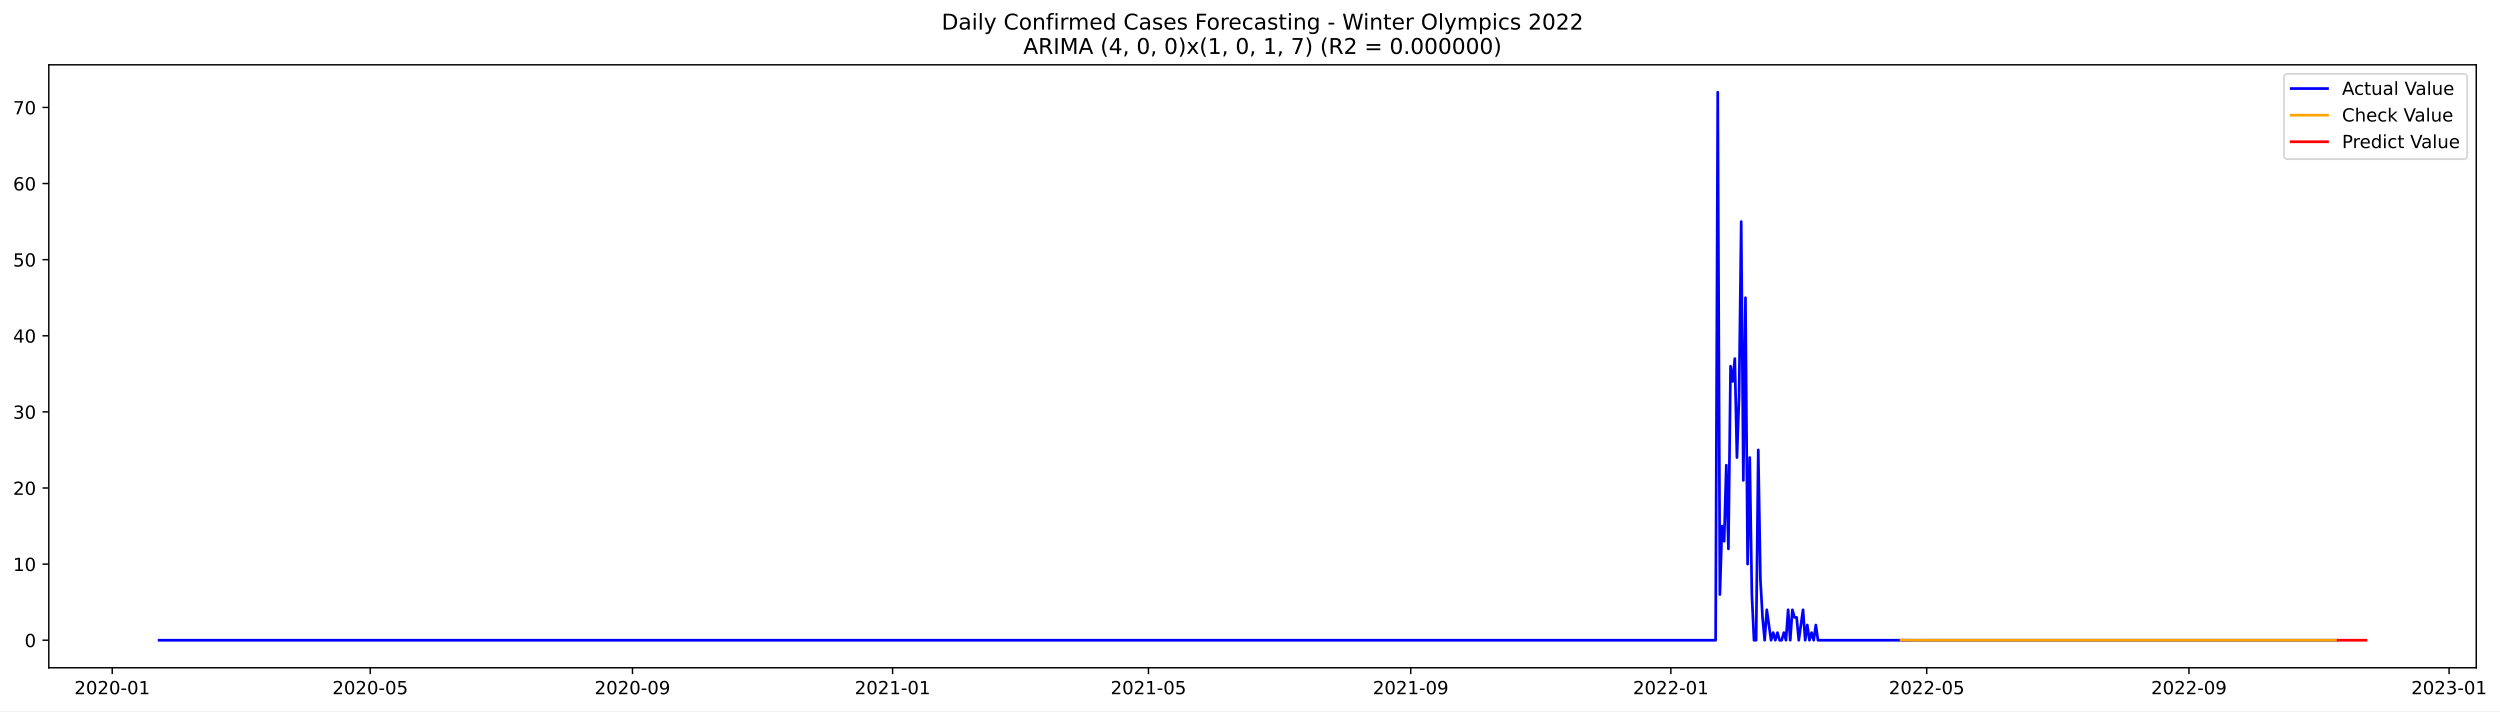
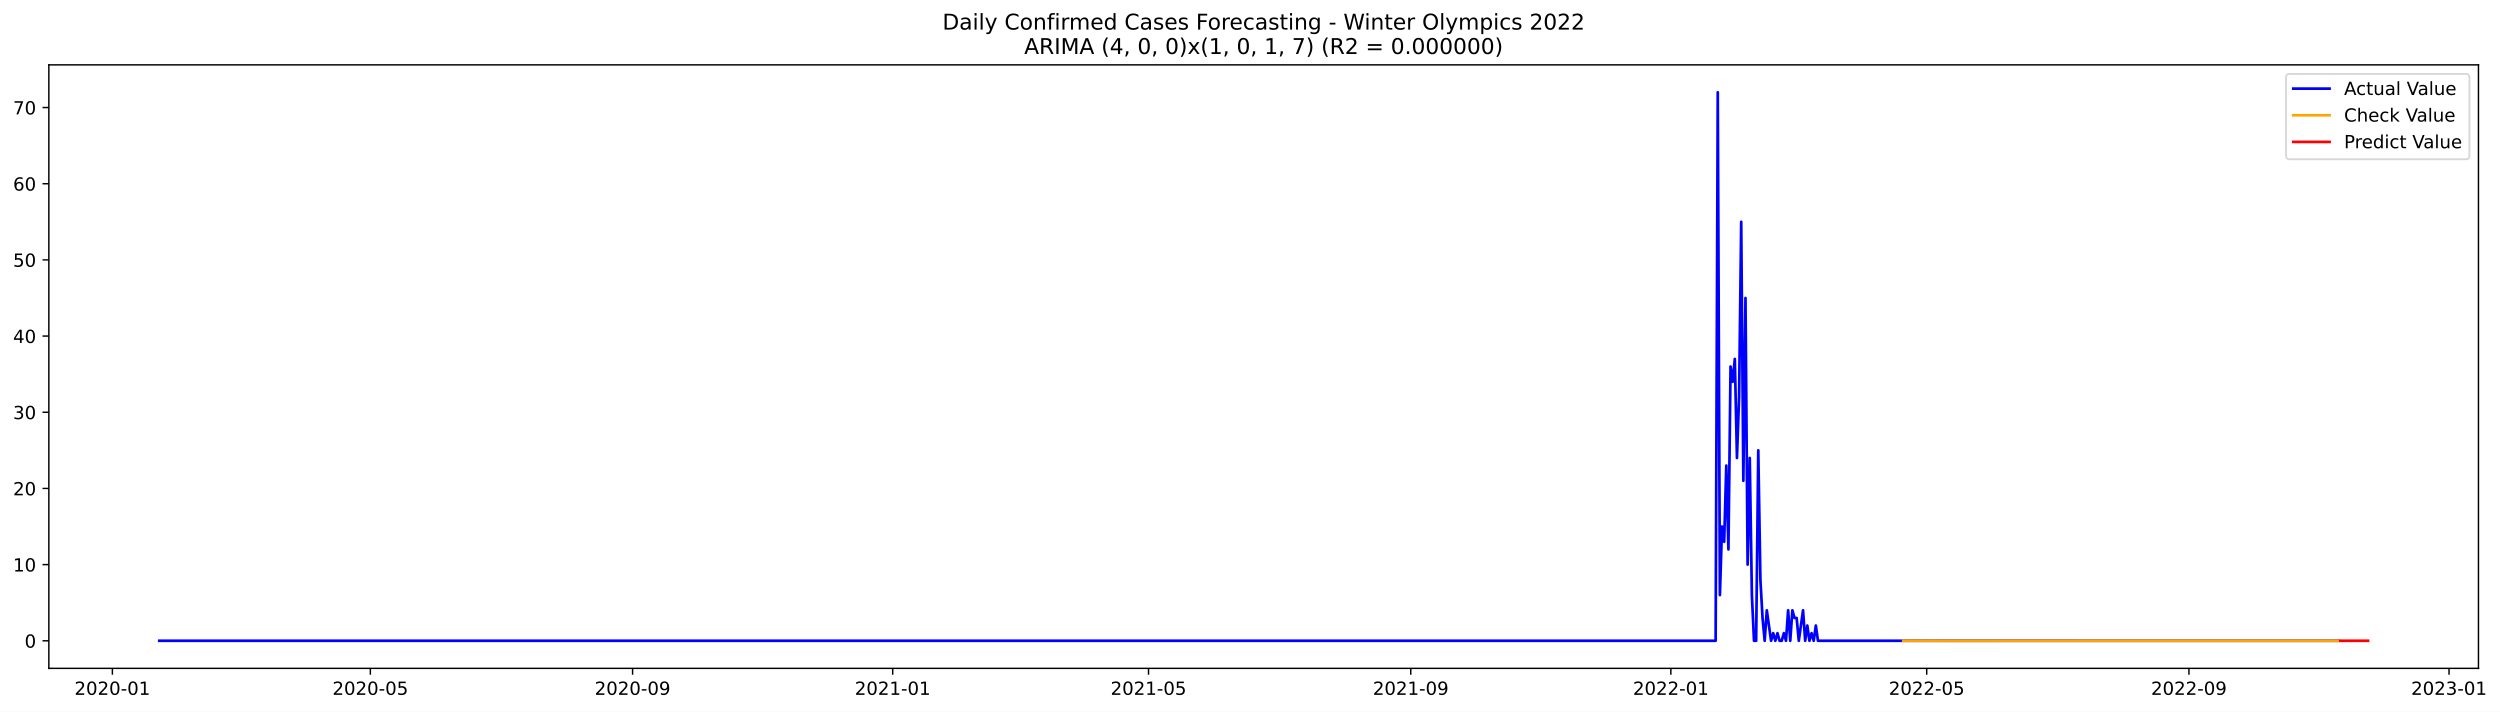
- <svg xmlns="http://www.w3.org/2000/svg" xmlns:xlink="http://www.w3.org/1999/xlink" width="1379.219pt" height="392.274pt" viewBox="0 0 1379.219 392.274" version="1.1">
+ <svg xmlns="http://www.w3.org/2000/svg" xmlns:xlink="http://www.w3.org/1999/xlink" width="1377.999pt" height="392.274pt" viewBox="0 0 1377.999 392.274" version="1.1">
  <defs>
    <style type="text/css">*{stroke-linejoin: round; stroke-linecap: butt}</style>
  </defs>
  <g id="figure_1">
    <g id="patch_1">
-       <path d="M 0 392.274  L 1379.219 392.274  L 1379.219 0  L 0 0  z " style="fill: #ffffff" />
+       <path d="M 0 392.274  L 1377.999 392.274  L 1377.999 0  L 0 0  z " style="fill: #ffffff" />
    </g>
    <g id="axes_1">
      <g id="patch_2">
        <path d="M 26.925 368.396  L 1366.125 368.396  L 1366.125 35.755  L 26.925 35.755  z " style="fill: #ffffff" />
      </g>
      <g id="matplotlib.axis_1">
        <g id="xtick_1">
          <g id="line2d_1">
            <defs>
-               <path id="m22e2018307" d="M 0 0  L 0 3.5  " style="stroke: #000000; stroke-width: 0.8" />
+               <path id="m261fe31daa" d="M 0 0  L 0 3.5  " style="stroke: #000000; stroke-width: 0.8" />
            </defs>
            <g>
-               <use xlink:href="#m22e2018307" x="61.919" y="368.396" style="stroke: #000000; stroke-width: 0.8" />
+               <use xlink:href="#m261fe31daa" x="61.944" y="368.396" style="stroke: #000000; stroke-width: 0.8" />
            </g>
          </g>
          <g id="text_1">
-             <g transform="translate(41.02806 382.9939)scale(0.1 -0.1)">
+             <g transform="translate(41.05304 382.9939)scale(0.1 -0.1)">
              <defs>
                <path id="DejaVuSans-32" d="M 1228 531  L 3431 531  L 3431 0  L 469 0  L 469 531  Q 828 903 1448 1529  Q 2069 2156 2228 2338  Q 2531 2678 2651 2914  Q 2772 3150 2772 3378  Q 2772 3750 2511 3984  Q 2250 4219 1831 4219  Q 1534 4219 1204 4116  Q 875 4013 500 3803  L 500 4441  Q 881 4594 1212 4672  Q 1544 4750 1819 4750  Q 2544 4750 2975 4387  Q 3406 4025 3406 3419  Q 3406 3131 3298 2873  Q 3191 2616 2906 2266  Q 2828 2175 2409 1742  Q 1991 1309 1228 531  z " transform="scale(0.015625)" />
                <path id="DejaVuSans-30" d="M 2034 4250  Q 1547 4250 1301 3770  Q 1056 3291 1056 2328  Q 1056 1369 1301 889  Q 1547 409 2034 409  Q 2525 409 2770 889  Q 3016 1369 3016 2328  Q 3016 3291 2770 3770  Q 2525 4250 2034 4250  z M 2034 4750  Q 2819 4750 3233 4129  Q 3647 3509 3647 2328  Q 3647 1150 3233 529  Q 2819 -91 2034 -91  Q 1250 -91 836 529  Q 422 1150 422 2328  Q 422 3509 836 4129  Q 1250 4750 2034 4750  z " transform="scale(0.015625)" />
                <path id="DejaVuSans-2d" d="M 313 2009  L 1997 2009  L 1997 1497  L 313 1497  L 313 2009  z " transform="scale(0.015625)" />
                <path id="DejaVuSans-31" d="M 794 531  L 1825 531  L 1825 4091  L 703 3866  L 703 4441  L 1819 4666  L 2450 4666  L 2450 531  L 3481 531  L 3481 0  L 794 0  L 794 531  z " transform="scale(0.015625)" />
              </defs>
              <use xlink:href="#DejaVuSans-32" />
              <use xlink:href="#DejaVuSans-30" x="63.623" />
              <use xlink:href="#DejaVuSans-32" x="127.246" />
              <use xlink:href="#DejaVuSans-30" x="190.869" />
              <use xlink:href="#DejaVuSans-2d" x="254.492" />
              <use xlink:href="#DejaVuSans-30" x="290.576" />
              <use xlink:href="#DejaVuSans-31" x="354.199" />
            </g>
          </g>
        </g>
        <g id="xtick_2">
          <g id="line2d_2">
            <g>
-               <use xlink:href="#m22e2018307" x="204.25" y="368.396" style="stroke: #000000; stroke-width: 0.8" />
+               <use xlink:href="#m261fe31daa" x="204.137" y="368.396" style="stroke: #000000; stroke-width: 0.8" />
            </g>
          </g>
          <g id="text_2">
-             <g transform="translate(183.3585 382.9939)scale(0.1 -0.1)">
+             <g transform="translate(183.2461 382.9939)scale(0.1 -0.1)">
              <defs>
                <path id="DejaVuSans-35" d="M 691 4666  L 3169 4666  L 3169 4134  L 1269 4134  L 1269 2991  Q 1406 3038 1543 3061  Q 1681 3084 1819 3084  Q 2600 3084 3056 2656  Q 3513 2228 3513 1497  Q 3513 744 3044 326  Q 2575 -91 1722 -91  Q 1428 -91 1123 -41  Q 819 9 494 109  L 494 744  Q 775 591 1075 516  Q 1375 441 1709 441  Q 2250 441 2565 725  Q 2881 1009 2881 1497  Q 2881 1984 2565 2268  Q 2250 2553 1709 2553  Q 1456 2553 1204 2497  Q 953 2441 691 2322  L 691 4666  z " transform="scale(0.015625)" />
              </defs>
              <use xlink:href="#DejaVuSans-32" />
              <use xlink:href="#DejaVuSans-30" x="63.623" />
              <use xlink:href="#DejaVuSans-32" x="127.246" />
              <use xlink:href="#DejaVuSans-30" x="190.869" />
              <use xlink:href="#DejaVuSans-2d" x="254.492" />
              <use xlink:href="#DejaVuSans-30" x="290.576" />
              <use xlink:href="#DejaVuSans-35" x="354.199" />
            </g>
          </g>
        </g>
        <g id="xtick_3">
          <g id="line2d_3">
            <g>
-               <use xlink:href="#m22e2018307" x="348.933" y="368.396" style="stroke: #000000; stroke-width: 0.8" />
+               <use xlink:href="#m261fe31daa" x="348.681" y="368.396" style="stroke: #000000; stroke-width: 0.8" />
            </g>
          </g>
          <g id="text_3">
-             <g transform="translate(328.0415 382.9939)scale(0.1 -0.1)">
+             <g transform="translate(327.7894 382.9939)scale(0.1 -0.1)">
              <defs>
                <path id="DejaVuSans-39" d="M 703 97  L 703 672  Q 941 559 1184 500  Q 1428 441 1663 441  Q 2288 441 2617 861  Q 2947 1281 2994 2138  Q 2813 1869 2534 1725  Q 2256 1581 1919 1581  Q 1219 1581 811 2004  Q 403 2428 403 3163  Q 403 3881 828 4315  Q 1253 4750 1959 4750  Q 2769 4750 3195 4129  Q 3622 3509 3622 2328  Q 3622 1225 3098 567  Q 2575 -91 1691 -91  Q 1453 -91 1209 -44  Q 966 3 703 97  z M 1959 2075  Q 2384 2075 2632 2365  Q 2881 2656 2881 3163  Q 2881 3666 2632 3958  Q 2384 4250 1959 4250  Q 1534 4250 1286 3958  Q 1038 3666 1038 3163  Q 1038 2656 1286 2365  Q 1534 2075 1959 2075  z " transform="scale(0.015625)" />
              </defs>
              <use xlink:href="#DejaVuSans-32" />
              <use xlink:href="#DejaVuSans-30" x="63.623" />
              <use xlink:href="#DejaVuSans-32" x="127.246" />
              <use xlink:href="#DejaVuSans-30" x="190.869" />
              <use xlink:href="#DejaVuSans-2d" x="254.492" />
              <use xlink:href="#DejaVuSans-30" x="290.576" />
              <use xlink:href="#DejaVuSans-39" x="354.199" />
            </g>
          </g>
        </g>
        <g id="xtick_4">
          <g id="line2d_4">
            <g>
-               <use xlink:href="#m22e2018307" x="492.44" y="368.396" style="stroke: #000000; stroke-width: 0.8" />
+               <use xlink:href="#m261fe31daa" x="492.049" y="368.396" style="stroke: #000000; stroke-width: 0.8" />
            </g>
          </g>
          <g id="text_4">
-             <g transform="translate(471.5482 382.9939)scale(0.1 -0.1)">
+             <g transform="translate(471.1576 382.9939)scale(0.1 -0.1)">
              <use xlink:href="#DejaVuSans-32" />
              <use xlink:href="#DejaVuSans-30" x="63.623" />
              <use xlink:href="#DejaVuSans-32" x="127.246" />
              <use xlink:href="#DejaVuSans-31" x="190.869" />
              <use xlink:href="#DejaVuSans-2d" x="254.492" />
              <use xlink:href="#DejaVuSans-30" x="290.576" />
              <use xlink:href="#DejaVuSans-31" x="354.199" />
            </g>
          </g>
        </g>
        <g id="xtick_5">
          <g id="line2d_5">
            <g>
-               <use xlink:href="#m22e2018307" x="633.594" y="368.396" style="stroke: #000000; stroke-width: 0.8" />
+               <use xlink:href="#m261fe31daa" x="633.067" y="368.396" style="stroke: #000000; stroke-width: 0.8" />
            </g>
          </g>
          <g id="text_5">
-             <g transform="translate(612.7024 382.9939)scale(0.1 -0.1)">
+             <g transform="translate(612.1755 382.9939)scale(0.1 -0.1)">
              <use xlink:href="#DejaVuSans-32" />
              <use xlink:href="#DejaVuSans-30" x="63.623" />
              <use xlink:href="#DejaVuSans-32" x="127.246" />
              <use xlink:href="#DejaVuSans-31" x="190.869" />
              <use xlink:href="#DejaVuSans-2d" x="254.492" />
              <use xlink:href="#DejaVuSans-30" x="290.576" />
              <use xlink:href="#DejaVuSans-35" x="354.199" />
            </g>
          </g>
        </g>
        <g id="xtick_6">
          <g id="line2d_6">
            <g>
-               <use xlink:href="#m22e2018307" x="778.277" y="368.396" style="stroke: #000000; stroke-width: 0.8" />
+               <use xlink:href="#m261fe31daa" x="777.61" y="368.396" style="stroke: #000000; stroke-width: 0.8" />
            </g>
          </g>
          <g id="text_6">
-             <g transform="translate(757.3854 382.9939)scale(0.1 -0.1)">
+             <g transform="translate(756.7189 382.9939)scale(0.1 -0.1)">
              <use xlink:href="#DejaVuSans-32" />
              <use xlink:href="#DejaVuSans-30" x="63.623" />
              <use xlink:href="#DejaVuSans-32" x="127.246" />
              <use xlink:href="#DejaVuSans-31" x="190.869" />
              <use xlink:href="#DejaVuSans-2d" x="254.492" />
              <use xlink:href="#DejaVuSans-30" x="290.576" />
              <use xlink:href="#DejaVuSans-39" x="354.199" />
            </g>
          </g>
        </g>
        <g id="xtick_7">
          <g id="line2d_7">
            <g>
-               <use xlink:href="#m22e2018307" x="921.783" y="368.396" style="stroke: #000000; stroke-width: 0.8" />
+               <use xlink:href="#m261fe31daa" x="920.978" y="368.396" style="stroke: #000000; stroke-width: 0.8" />
            </g>
          </g>
          <g id="text_7">
-             <g transform="translate(900.8921 382.9939)scale(0.1 -0.1)">
+             <g transform="translate(900.0871 382.9939)scale(0.1 -0.1)">
              <use xlink:href="#DejaVuSans-32" />
              <use xlink:href="#DejaVuSans-30" x="63.623" />
              <use xlink:href="#DejaVuSans-32" x="127.246" />
              <use xlink:href="#DejaVuSans-32" x="190.869" />
              <use xlink:href="#DejaVuSans-2d" x="254.492" />
              <use xlink:href="#DejaVuSans-30" x="290.576" />
              <use xlink:href="#DejaVuSans-31" x="354.199" />
            </g>
          </g>
        </g>
        <g id="xtick_8">
          <g id="line2d_8">
            <g>
-               <use xlink:href="#m22e2018307" x="1062.938" y="368.396" style="stroke: #000000; stroke-width: 0.8" />
+               <use xlink:href="#m261fe31daa" x="1061.996" y="368.396" style="stroke: #000000; stroke-width: 0.8" />
            </g>
          </g>
          <g id="text_8">
-             <g transform="translate(1042.046 382.9939)scale(0.1 -0.1)">
+             <g transform="translate(1041.105 382.9939)scale(0.1 -0.1)">
              <use xlink:href="#DejaVuSans-32" />
              <use xlink:href="#DejaVuSans-30" x="63.623" />
              <use xlink:href="#DejaVuSans-32" x="127.246" />
              <use xlink:href="#DejaVuSans-32" x="190.869" />
              <use xlink:href="#DejaVuSans-2d" x="254.492" />
              <use xlink:href="#DejaVuSans-30" x="290.576" />
              <use xlink:href="#DejaVuSans-35" x="354.199" />
            </g>
          </g>
        </g>
        <g id="xtick_9">
          <g id="line2d_9">
            <g>
-               <use xlink:href="#m22e2018307" x="1207.621" y="368.396" style="stroke: #000000; stroke-width: 0.8" />
+               <use xlink:href="#m261fe31daa" x="1206.54" y="368.396" style="stroke: #000000; stroke-width: 0.8" />
            </g>
          </g>
          <g id="text_9">
-             <g transform="translate(1186.729 382.9939)scale(0.1 -0.1)">
+             <g transform="translate(1185.648 382.9939)scale(0.1 -0.1)">
              <use xlink:href="#DejaVuSans-32" />
              <use xlink:href="#DejaVuSans-30" x="63.623" />
              <use xlink:href="#DejaVuSans-32" x="127.246" />
              <use xlink:href="#DejaVuSans-32" x="190.869" />
              <use xlink:href="#DejaVuSans-2d" x="254.492" />
              <use xlink:href="#DejaVuSans-30" x="290.576" />
              <use xlink:href="#DejaVuSans-39" x="354.199" />
            </g>
          </g>
        </g>
        <g id="xtick_10">
          <g id="line2d_10">
            <g>
-               <use xlink:href="#m22e2018307" x="1351.127" y="368.396" style="stroke: #000000; stroke-width: 0.8" />
+               <use xlink:href="#m261fe31daa" x="1349.908" y="368.396" style="stroke: #000000; stroke-width: 0.8" />
            </g>
          </g>
          <g id="text_10">
-             <g transform="translate(1330.236 382.9939)scale(0.1 -0.1)">
+             <g transform="translate(1329.017 382.9939)scale(0.1 -0.1)">
              <defs>
                <path id="DejaVuSans-33" d="M 2597 2516  Q 3050 2419 3304 2112  Q 3559 1806 3559 1356  Q 3559 666 3084 287  Q 2609 -91 1734 -91  Q 1441 -91 1130 -33  Q 819 25 488 141  L 488 750  Q 750 597 1062 519  Q 1375 441 1716 441  Q 2309 441 2620 675  Q 2931 909 2931 1356  Q 2931 1769 2642 2001  Q 2353 2234 1838 2234  L 1294 2234  L 1294 2753  L 1863 2753  Q 2328 2753 2575 2939  Q 2822 3125 2822 3475  Q 2822 3834 2567 4026  Q 2313 4219 1838 4219  Q 1578 4219 1281 4162  Q 984 4106 628 3988  L 628 4550  Q 988 4650 1302 4700  Q 1616 4750 1894 4750  Q 2613 4750 3031 4423  Q 3450 4097 3450 3541  Q 3450 3153 3228 2886  Q 3006 2619 2597 2516  z " transform="scale(0.015625)" />
              </defs>
              <use xlink:href="#DejaVuSans-32" />
              <use xlink:href="#DejaVuSans-30" x="63.623" />
              <use xlink:href="#DejaVuSans-32" x="127.246" />
              <use xlink:href="#DejaVuSans-33" x="190.869" />
              <use xlink:href="#DejaVuSans-2d" x="254.492" />
              <use xlink:href="#DejaVuSans-30" x="290.576" />
              <use xlink:href="#DejaVuSans-31" x="354.199" />
            </g>
          </g>
        </g>
      </g>
      <g id="matplotlib.axis_2">
        <g id="ytick_1">
          <g id="line2d_11">
            <defs>
-               <path id="m60e8350fc9" d="M 0 0  L -3.5 0  " style="stroke: #000000; stroke-width: 0.8" />
+               <path id="mbcff2ab67a" d="M 0 0  L -3.5 0  " style="stroke: #000000; stroke-width: 0.8" />
            </defs>
            <g>
-               <use xlink:href="#m60e8350fc9" x="26.925" y="353.203" style="stroke: #000000; stroke-width: 0.8" />
+               <use xlink:href="#mbcff2ab67a" x="26.925" y="353.203" style="stroke: #000000; stroke-width: 0.8" />
            </g>
          </g>
          <g id="text_11">
-             <g transform="translate(13.5625 357.0027)scale(0.1 -0.1)">
+             <g transform="translate(13.5625 357.0026)scale(0.1 -0.1)">
              <use xlink:href="#DejaVuSans-30" />
            </g>
          </g>
        </g>
        <g id="ytick_2">
          <g id="line2d_12">
            <g>
-               <use xlink:href="#m60e8350fc9" x="26.925" y="311.213" style="stroke: #000000; stroke-width: 0.8" />
+               <use xlink:href="#mbcff2ab67a" x="26.925" y="311.213" style="stroke: #000000; stroke-width: 0.8" />
            </g>
          </g>
          <g id="text_12">
-             <g transform="translate(7.2 315.0127)scale(0.1 -0.1)">
+             <g transform="translate(7.2 315.0126)scale(0.1 -0.1)">
              <use xlink:href="#DejaVuSans-31" />
              <use xlink:href="#DejaVuSans-30" x="63.623" />
            </g>
          </g>
        </g>
        <g id="ytick_3">
          <g id="line2d_13">
            <g>
-               <use xlink:href="#m60e8350fc9" x="26.925" y="269.223" style="stroke: #000000; stroke-width: 0.8" />
+               <use xlink:href="#mbcff2ab67a" x="26.925" y="269.223" style="stroke: #000000; stroke-width: 0.8" />
            </g>
          </g>
          <g id="text_13">
-             <g transform="translate(7.2 273.0227)scale(0.1 -0.1)">
+             <g transform="translate(7.2 273.0226)scale(0.1 -0.1)">
              <use xlink:href="#DejaVuSans-32" />
              <use xlink:href="#DejaVuSans-30" x="63.623" />
            </g>
          </g>
        </g>
        <g id="ytick_4">
          <g id="line2d_14">
            <g>
-               <use xlink:href="#m60e8350fc9" x="26.925" y="227.233" style="stroke: #000000; stroke-width: 0.8" />
+               <use xlink:href="#mbcff2ab67a" x="26.925" y="227.233" style="stroke: #000000; stroke-width: 0.8" />
            </g>
          </g>
          <g id="text_14">
            <g transform="translate(7.2 231.0327)scale(0.1 -0.1)">
              <use xlink:href="#DejaVuSans-33" />
              <use xlink:href="#DejaVuSans-30" x="63.623" />
            </g>
          </g>
        </g>
        <g id="ytick_5">
          <g id="line2d_15">
            <g>
-               <use xlink:href="#m60e8350fc9" x="26.925" y="185.243" style="stroke: #000000; stroke-width: 0.8" />
+               <use xlink:href="#mbcff2ab67a" x="26.925" y="185.243" style="stroke: #000000; stroke-width: 0.8" />
            </g>
          </g>
          <g id="text_15">
            <g transform="translate(7.2 189.0427)scale(0.1 -0.1)">
              <defs>
                <path id="DejaVuSans-34" d="M 2419 4116  L 825 1625  L 2419 1625  L 2419 4116  z M 2253 4666  L 3047 4666  L 3047 1625  L 3713 1625  L 3713 1100  L 3047 1100  L 3047 0  L 2419 0  L 2419 1100  L 313 1100  L 313 1709  L 2253 4666  z " transform="scale(0.015625)" />
              </defs>
              <use xlink:href="#DejaVuSans-34" />
              <use xlink:href="#DejaVuSans-30" x="63.623" />
            </g>
          </g>
        </g>
        <g id="ytick_6">
          <g id="line2d_16">
            <g>
-               <use xlink:href="#m60e8350fc9" x="26.925" y="143.253" style="stroke: #000000; stroke-width: 0.8" />
+               <use xlink:href="#mbcff2ab67a" x="26.925" y="143.253" style="stroke: #000000; stroke-width: 0.8" />
            </g>
          </g>
          <g id="text_16">
            <g transform="translate(7.2 147.0527)scale(0.1 -0.1)">
              <use xlink:href="#DejaVuSans-35" />
              <use xlink:href="#DejaVuSans-30" x="63.623" />
            </g>
          </g>
        </g>
        <g id="ytick_7">
          <g id="line2d_17">
            <g>
-               <use xlink:href="#m60e8350fc9" x="26.925" y="101.263" style="stroke: #000000; stroke-width: 0.8" />
+               <use xlink:href="#mbcff2ab67a" x="26.925" y="101.263" style="stroke: #000000; stroke-width: 0.8" />
            </g>
          </g>
          <g id="text_17">
            <g transform="translate(7.2 105.0627)scale(0.1 -0.1)">
              <defs>
                <path id="DejaVuSans-36" d="M 2113 2584  Q 1688 2584 1439 2293  Q 1191 2003 1191 1497  Q 1191 994 1439 701  Q 1688 409 2113 409  Q 2538 409 2786 701  Q 3034 994 3034 1497  Q 3034 2003 2786 2293  Q 2538 2584 2113 2584  z M 3366 4563  L 3366 3988  Q 3128 4100 2886 4159  Q 2644 4219 2406 4219  Q 1781 4219 1451 3797  Q 1122 3375 1075 2522  Q 1259 2794 1537 2939  Q 1816 3084 2150 3084  Q 2853 3084 3261 2657  Q 3669 2231 3669 1497  Q 3669 778 3244 343  Q 2819 -91 2113 -91  Q 1303 -91 875 529  Q 447 1150 447 2328  Q 447 3434 972 4092  Q 1497 4750 2381 4750  Q 2619 4750 2861 4703  Q 3103 4656 3366 4563  z " transform="scale(0.015625)" />
              </defs>
              <use xlink:href="#DejaVuSans-36" />
              <use xlink:href="#DejaVuSans-30" x="63.623" />
            </g>
          </g>
        </g>
        <g id="ytick_8">
          <g id="line2d_18">
            <g>
-               <use xlink:href="#m60e8350fc9" x="26.925" y="59.273" style="stroke: #000000; stroke-width: 0.8" />
+               <use xlink:href="#mbcff2ab67a" x="26.925" y="59.273" style="stroke: #000000; stroke-width: 0.8" />
            </g>
          </g>
          <g id="text_18">
            <g transform="translate(7.2 63.07272)scale(0.1 -0.1)">
              <defs>
                <path id="DejaVuSans-37" d="M 525 4666  L 3525 4666  L 3525 4397  L 1831 0  L 1172 0  L 2766 4134  L 525 4134  L 525 4666  z " transform="scale(0.015625)" />
              </defs>
              <use xlink:href="#DejaVuSans-37" />
              <use xlink:href="#DejaVuSans-30" x="63.623" />
            </g>
          </g>
        </g>
      </g>
      <g id="line2d_19">
-         <path d="M 87.798 353.203  L 946.485 353.203  L 947.662 50.876  L 948.838 328.009  L 950.014 290.218  L 951.191 298.616  L 952.367 256.626  L 953.543 302.815  L 954.719 202.039  L 955.896 210.437  L 957.072 197.84  L 958.248 252.427  L 959.425 218.835  L 960.601 122.258  L 961.777 265.024  L 962.953 164.248  L 964.13 311.213  L 965.306 252.427  L 966.482 328.009  L 967.659 353.203  L 968.835 353.203  L 970.011 248.228  L 971.187 319.611  L 972.364 340.606  L 973.54 353.203  L 974.716 336.407  L 977.069 353.203  L 978.245 349.004  L 979.421 353.203  L 980.598 349.004  L 981.774 353.203  L 982.95 353.203  L 984.127 349.004  L 985.303 353.203  L 986.479 336.407  L 987.655 353.203  L 988.832 336.407  L 990.008 340.606  L 991.184 340.606  L 992.361 353.203  L 994.713 336.407  L 995.889 353.203  L 997.066 344.805  L 998.242 353.203  L 999.418 349.004  L 1000.595 353.203  L 1001.771 344.805  L 1002.947 353.203  L 1288.784 353.203  L 1288.784 353.203  " clip-path="url(#p78fe39fea8)" style="fill: none; stroke: #0000ff; stroke-width: 1.5; stroke-linecap: square" />
+         <path d="M 87.798 353.203  L 945.657 353.203  L 946.832 50.876  L 948.007 328.009  L 949.182 290.218  L 950.357 298.616  L 951.532 256.626  L 952.708 302.815  L 953.883 202.039  L 955.058 210.437  L 956.233 197.84  L 957.408 252.427  L 958.583 218.835  L 959.758 122.258  L 960.934 265.024  L 962.109 164.248  L 963.284 311.213  L 964.459 252.427  L 965.634 328.009  L 966.809 353.203  L 967.984 353.203  L 969.16 248.228  L 970.335 319.611  L 971.51 340.606  L 972.685 353.203  L 973.86 336.407  L 976.211 353.203  L 977.386 349.004  L 978.561 353.203  L 979.736 349.004  L 980.911 353.203  L 982.086 353.203  L 983.261 349.004  L 984.437 353.203  L 985.612 336.407  L 986.787 353.203  L 987.962 336.407  L 989.137 340.606  L 990.312 340.606  L 991.487 353.203  L 993.838 336.407  L 995.013 353.203  L 996.188 344.805  L 997.363 353.203  L 998.538 349.004  L 999.713 353.203  L 1000.889 344.805  L 1002.064 353.203  L 1288.8 353.203  L 1288.8 353.203  " clip-path="url(#p7b77d77090)" style="fill: none; stroke: #0000ff; stroke-width: 1.5; stroke-linecap: square" />
      </g>
      <g id="line2d_20">
-         <path d="M 1048.822 353.135  L 1058.233 353.229  L 1081.758 353.196  L 1134.691 353.204  L 1288.784 353.203  L 1288.784 353.203  " clip-path="url(#p78fe39fea8)" style="fill: none; stroke: #ffa500; stroke-width: 1.5; stroke-linecap: square" />
+         <path d="M 1049.07 353.159  L 1061.996 353.207  L 1066.697 353.193  L 1071.398 353.219  L 1133.68 353.204  L 1288.8 353.203  L 1288.8 353.203  " clip-path="url(#p7b77d77090)" style="fill: none; stroke: #ffa500; stroke-width: 1.5; stroke-linecap: square" />
      </g>
      <g id="line2d_21">
-         <path d="M 1289.961 353.203  L 1291.137 353.203  L 1292.313 353.203  L 1293.489 353.203  L 1294.666 353.203  L 1295.842 353.203  L 1297.018 353.203  L 1298.195 353.203  L 1299.371 353.203  L 1300.547 353.203  L 1301.723 353.203  L 1302.9 353.203  L 1304.076 353.203  L 1305.252 353.203  " clip-path="url(#p78fe39fea8)" style="fill: none; stroke: #ff0000; stroke-width: 1.5; stroke-linecap: square" />
+         <path d="M 1289.975 353.203  L 1291.15 353.203  L 1292.326 353.203  L 1293.501 353.203  L 1294.676 353.203  L 1295.851 353.203  L 1297.026 353.203  L 1298.201 353.203  L 1299.377 353.203  L 1300.552 353.203  L 1301.727 353.203  L 1302.902 353.203  L 1304.077 353.203  L 1305.252 353.203  " clip-path="url(#p7b77d77090)" style="fill: none; stroke: #ff0000; stroke-width: 1.5; stroke-linecap: square" />
      </g>
      <g id="patch_3">
        <path d="M 26.925 368.396  L 26.925 35.755  " style="fill: none; stroke: #000000; stroke-width: 0.8; stroke-linejoin: miter; stroke-linecap: square" />
      </g>
      <g id="patch_4">
        <path d="M 1366.125 368.396  L 1366.125 35.755  " style="fill: none; stroke: #000000; stroke-width: 0.8; stroke-linejoin: miter; stroke-linecap: square" />
      </g>
      <g id="patch_5">
        <path d="M 26.925 368.396  L 1366.125 368.396  " style="fill: none; stroke: #000000; stroke-width: 0.8; stroke-linejoin: miter; stroke-linecap: square" />
      </g>
      <g id="patch_6">
        <path d="M 26.925 35.755  L 1366.125 35.755  " style="fill: none; stroke: #000000; stroke-width: 0.8; stroke-linejoin: miter; stroke-linecap: square" />
      </g>
      <g id="text_19">
        <g transform="translate(519.4772 16.31812)scale(0.12 -0.12)">
          <defs>
            <path id="DejaVuSans-44" d="M 1259 4147  L 1259 519  L 2022 519  Q 2988 519 3436 956  Q 3884 1394 3884 2338  Q 3884 3275 3436 3711  Q 2988 4147 2022 4147  L 1259 4147  z M 628 4666  L 1925 4666  Q 3281 4666 3915 4102  Q 4550 3538 4550 2338  Q 4550 1131 3912 565  Q 3275 0 1925 0  L 628 0  L 628 4666  z " transform="scale(0.015625)" />
            <path id="DejaVuSans-61" d="M 2194 1759  Q 1497 1759 1228 1600  Q 959 1441 959 1056  Q 959 750 1161 570  Q 1363 391 1709 391  Q 2188 391 2477 730  Q 2766 1069 2766 1631  L 2766 1759  L 2194 1759  z M 3341 1997  L 3341 0  L 2766 0  L 2766 531  Q 2569 213 2275 61  Q 1981 -91 1556 -91  Q 1019 -91 701 211  Q 384 513 384 1019  Q 384 1609 779 1909  Q 1175 2209 1959 2209  L 2766 2209  L 2766 2266  Q 2766 2663 2505 2880  Q 2244 3097 1772 3097  Q 1472 3097 1187 3025  Q 903 2953 641 2809  L 641 3341  Q 956 3463 1253 3523  Q 1550 3584 1831 3584  Q 2591 3584 2966 3190  Q 3341 2797 3341 1997  z " transform="scale(0.015625)" />
            <path id="DejaVuSans-69" d="M 603 3500  L 1178 3500  L 1178 0  L 603 0  L 603 3500  z M 603 4863  L 1178 4863  L 1178 4134  L 603 4134  L 603 4863  z " transform="scale(0.015625)" />
            <path id="DejaVuSans-6c" d="M 603 4863  L 1178 4863  L 1178 0  L 603 0  L 603 4863  z " transform="scale(0.015625)" />
            <path id="DejaVuSans-79" d="M 2059 -325  Q 1816 -950 1584 -1140  Q 1353 -1331 966 -1331  L 506 -1331  L 506 -850  L 844 -850  Q 1081 -850 1212 -737  Q 1344 -625 1503 -206  L 1606 56  L 191 3500  L 800 3500  L 1894 763  L 2988 3500  L 3597 3500  L 2059 -325  z " transform="scale(0.015625)" />
            <path id="DejaVuSans-20" transform="scale(0.015625)" />
            <path id="DejaVuSans-43" d="M 4122 4306  L 4122 3641  Q 3803 3938 3442 4084  Q 3081 4231 2675 4231  Q 1875 4231 1450 3742  Q 1025 3253 1025 2328  Q 1025 1406 1450 917  Q 1875 428 2675 428  Q 3081 428 3442 575  Q 3803 722 4122 1019  L 4122 359  Q 3791 134 3420 21  Q 3050 -91 2638 -91  Q 1578 -91 968 557  Q 359 1206 359 2328  Q 359 3453 968 4101  Q 1578 4750 2638 4750  Q 3056 4750 3426 4639  Q 3797 4528 4122 4306  z " transform="scale(0.015625)" />
            <path id="DejaVuSans-6f" d="M 1959 3097  Q 1497 3097 1228 2736  Q 959 2375 959 1747  Q 959 1119 1226 758  Q 1494 397 1959 397  Q 2419 397 2687 759  Q 2956 1122 2956 1747  Q 2956 2369 2687 2733  Q 2419 3097 1959 3097  z M 1959 3584  Q 2709 3584 3137 3096  Q 3566 2609 3566 1747  Q 3566 888 3137 398  Q 2709 -91 1959 -91  Q 1206 -91 779 398  Q 353 888 353 1747  Q 353 2609 779 3096  Q 1206 3584 1959 3584  z " transform="scale(0.015625)" />
            <path id="DejaVuSans-6e" d="M 3513 2113  L 3513 0  L 2938 0  L 2938 2094  Q 2938 2591 2744 2837  Q 2550 3084 2163 3084  Q 1697 3084 1428 2787  Q 1159 2491 1159 1978  L 1159 0  L 581 0  L 581 3500  L 1159 3500  L 1159 2956  Q 1366 3272 1645 3428  Q 1925 3584 2291 3584  Q 2894 3584 3203 3211  Q 3513 2838 3513 2113  z " transform="scale(0.015625)" />
            <path id="DejaVuSans-66" d="M 2375 4863  L 2375 4384  L 1825 4384  Q 1516 4384 1395 4259  Q 1275 4134 1275 3809  L 1275 3500  L 2222 3500  L 2222 3053  L 1275 3053  L 1275 0  L 697 0  L 697 3053  L 147 3053  L 147 3500  L 697 3500  L 697 3744  Q 697 4328 969 4595  Q 1241 4863 1831 4863  L 2375 4863  z " transform="scale(0.015625)" />
            <path id="DejaVuSans-72" d="M 2631 2963  Q 2534 3019 2420 3045  Q 2306 3072 2169 3072  Q 1681 3072 1420 2755  Q 1159 2438 1159 1844  L 1159 0  L 581 0  L 581 3500  L 1159 3500  L 1159 2956  Q 1341 3275 1631 3429  Q 1922 3584 2338 3584  Q 2397 3584 2469 3576  Q 2541 3569 2628 3553  L 2631 2963  z " transform="scale(0.015625)" />
            <path id="DejaVuSans-6d" d="M 3328 2828  Q 3544 3216 3844 3400  Q 4144 3584 4550 3584  Q 5097 3584 5394 3201  Q 5691 2819 5691 2113  L 5691 0  L 5113 0  L 5113 2094  Q 5113 2597 4934 2840  Q 4756 3084 4391 3084  Q 3944 3084 3684 2787  Q 3425 2491 3425 1978  L 3425 0  L 2847 0  L 2847 2094  Q 2847 2600 2669 2842  Q 2491 3084 2119 3084  Q 1678 3084 1418 2786  Q 1159 2488 1159 1978  L 1159 0  L 581 0  L 581 3500  L 1159 3500  L 1159 2956  Q 1356 3278 1631 3431  Q 1906 3584 2284 3584  Q 2666 3584 2933 3390  Q 3200 3197 3328 2828  z " transform="scale(0.015625)" />
            <path id="DejaVuSans-65" d="M 3597 1894  L 3597 1613  L 953 1613  Q 991 1019 1311 708  Q 1631 397 2203 397  Q 2534 397 2845 478  Q 3156 559 3463 722  L 3463 178  Q 3153 47 2828 -22  Q 2503 -91 2169 -91  Q 1331 -91 842 396  Q 353 884 353 1716  Q 353 2575 817 3079  Q 1281 3584 2069 3584  Q 2775 3584 3186 3129  Q 3597 2675 3597 1894  z M 3022 2063  Q 3016 2534 2758 2815  Q 2500 3097 2075 3097  Q 1594 3097 1305 2825  Q 1016 2553 972 2059  L 3022 2063  z " transform="scale(0.015625)" />
            <path id="DejaVuSans-64" d="M 2906 2969  L 2906 4863  L 3481 4863  L 3481 0  L 2906 0  L 2906 525  Q 2725 213 2448 61  Q 2172 -91 1784 -91  Q 1150 -91 751 415  Q 353 922 353 1747  Q 353 2572 751 3078  Q 1150 3584 1784 3584  Q 2172 3584 2448 3432  Q 2725 3281 2906 2969  z M 947 1747  Q 947 1113 1208 752  Q 1469 391 1925 391  Q 2381 391 2643 752  Q 2906 1113 2906 1747  Q 2906 2381 2643 2742  Q 2381 3103 1925 3103  Q 1469 3103 1208 2742  Q 947 2381 947 1747  z " transform="scale(0.015625)" />
            <path id="DejaVuSans-73" d="M 2834 3397  L 2834 2853  Q 2591 2978 2328 3040  Q 2066 3103 1784 3103  Q 1356 3103 1142 2972  Q 928 2841 928 2578  Q 928 2378 1081 2264  Q 1234 2150 1697 2047  L 1894 2003  Q 2506 1872 2764 1633  Q 3022 1394 3022 966  Q 3022 478 2636 193  Q 2250 -91 1575 -91  Q 1294 -91 989 -36  Q 684 19 347 128  L 347 722  Q 666 556 975 473  Q 1284 391 1588 391  Q 1994 391 2212 530  Q 2431 669 2431 922  Q 2431 1156 2273 1281  Q 2116 1406 1581 1522  L 1381 1569  Q 847 1681 609 1914  Q 372 2147 372 2553  Q 372 3047 722 3315  Q 1072 3584 1716 3584  Q 2034 3584 2315 3537  Q 2597 3491 2834 3397  z " transform="scale(0.015625)" />
            <path id="DejaVuSans-46" d="M 628 4666  L 3309 4666  L 3309 4134  L 1259 4134  L 1259 2759  L 3109 2759  L 3109 2228  L 1259 2228  L 1259 0  L 628 0  L 628 4666  z " transform="scale(0.015625)" />
            <path id="DejaVuSans-63" d="M 3122 3366  L 3122 2828  Q 2878 2963 2633 3030  Q 2388 3097 2138 3097  Q 1578 3097 1268 2742  Q 959 2388 959 1747  Q 959 1106 1268 751  Q 1578 397 2138 397  Q 2388 397 2633 464  Q 2878 531 3122 666  L 3122 134  Q 2881 22 2623 -34  Q 2366 -91 2075 -91  Q 1284 -91 818 406  Q 353 903 353 1747  Q 353 2603 823 3093  Q 1294 3584 2113 3584  Q 2378 3584 2631 3529  Q 2884 3475 3122 3366  z " transform="scale(0.015625)" />
            <path id="DejaVuSans-74" d="M 1172 4494  L 1172 3500  L 2356 3500  L 2356 3053  L 1172 3053  L 1172 1153  Q 1172 725 1289 603  Q 1406 481 1766 481  L 2356 481  L 2356 0  L 1766 0  Q 1100 0 847 248  Q 594 497 594 1153  L 594 3053  L 172 3053  L 172 3500  L 594 3500  L 594 4494  L 1172 4494  z " transform="scale(0.015625)" />
            <path id="DejaVuSans-67" d="M 2906 1791  Q 2906 2416 2648 2759  Q 2391 3103 1925 3103  Q 1463 3103 1205 2759  Q 947 2416 947 1791  Q 947 1169 1205 825  Q 1463 481 1925 481  Q 2391 481 2648 825  Q 2906 1169 2906 1791  z M 3481 434  Q 3481 -459 3084 -895  Q 2688 -1331 1869 -1331  Q 1566 -1331 1297 -1286  Q 1028 -1241 775 -1147  L 775 -588  Q 1028 -725 1275 -790  Q 1522 -856 1778 -856  Q 2344 -856 2625 -561  Q 2906 -266 2906 331  L 2906 616  Q 2728 306 2450 153  Q 2172 0 1784 0  Q 1141 0 747 490  Q 353 981 353 1791  Q 353 2603 747 3093  Q 1141 3584 1784 3584  Q 2172 3584 2450 3431  Q 2728 3278 2906 2969  L 2906 3500  L 3481 3500  L 3481 434  z " transform="scale(0.015625)" />
            <path id="DejaVuSans-57" d="M 213 4666  L 850 4666  L 1831 722  L 2809 4666  L 3519 4666  L 4500 722  L 5478 4666  L 6119 4666  L 4947 0  L 4153 0  L 3169 4050  L 2175 0  L 1381 0  L 213 4666  z " transform="scale(0.015625)" />
            <path id="DejaVuSans-4f" d="M 2522 4238  Q 1834 4238 1429 3725  Q 1025 3213 1025 2328  Q 1025 1447 1429 934  Q 1834 422 2522 422  Q 3209 422 3611 934  Q 4013 1447 4013 2328  Q 4013 3213 3611 3725  Q 3209 4238 2522 4238  z M 2522 4750  Q 3503 4750 4090 4092  Q 4678 3434 4678 2328  Q 4678 1225 4090 567  Q 3503 -91 2522 -91  Q 1538 -91 948 565  Q 359 1222 359 2328  Q 359 3434 948 4092  Q 1538 4750 2522 4750  z " transform="scale(0.015625)" />
            <path id="DejaVuSans-70" d="M 1159 525  L 1159 -1331  L 581 -1331  L 581 3500  L 1159 3500  L 1159 2969  Q 1341 3281 1617 3432  Q 1894 3584 2278 3584  Q 2916 3584 3314 3078  Q 3713 2572 3713 1747  Q 3713 922 3314 415  Q 2916 -91 2278 -91  Q 1894 -91 1617 61  Q 1341 213 1159 525  z M 3116 1747  Q 3116 2381 2855 2742  Q 2594 3103 2138 3103  Q 1681 3103 1420 2742  Q 1159 2381 1159 1747  Q 1159 1113 1420 752  Q 1681 391 2138 391  Q 2594 391 2855 752  Q 3116 1113 3116 1747  z " transform="scale(0.015625)" />
          </defs>
          <use xlink:href="#DejaVuSans-44" />
          <use xlink:href="#DejaVuSans-61" x="77.002" />
          <use xlink:href="#DejaVuSans-69" x="138.281" />
          <use xlink:href="#DejaVuSans-6c" x="166.064" />
          <use xlink:href="#DejaVuSans-79" x="193.848" />
          <use xlink:href="#DejaVuSans-20" x="253.027" />
          <use xlink:href="#DejaVuSans-43" x="284.814" />
          <use xlink:href="#DejaVuSans-6f" x="354.639" />
          <use xlink:href="#DejaVuSans-6e" x="415.82" />
          <use xlink:href="#DejaVuSans-66" x="479.199" />
          <use xlink:href="#DejaVuSans-69" x="514.404" />
          <use xlink:href="#DejaVuSans-72" x="542.188" />
          <use xlink:href="#DejaVuSans-6d" x="581.551" />
          <use xlink:href="#DejaVuSans-65" x="678.963" />
          <use xlink:href="#DejaVuSans-64" x="740.486" />
          <use xlink:href="#DejaVuSans-20" x="803.963" />
          <use xlink:href="#DejaVuSans-43" x="835.75" />
          <use xlink:href="#DejaVuSans-61" x="905.574" />
          <use xlink:href="#DejaVuSans-73" x="966.854" />
          <use xlink:href="#DejaVuSans-65" x="1018.953" />
          <use xlink:href="#DejaVuSans-73" x="1080.477" />
          <use xlink:href="#DejaVuSans-20" x="1132.576" />
          <use xlink:href="#DejaVuSans-46" x="1164.363" />
          <use xlink:href="#DejaVuSans-6f" x="1218.258" />
          <use xlink:href="#DejaVuSans-72" x="1279.439" />
          <use xlink:href="#DejaVuSans-65" x="1318.303" />
          <use xlink:href="#DejaVuSans-63" x="1379.826" />
          <use xlink:href="#DejaVuSans-61" x="1434.807" />
          <use xlink:href="#DejaVuSans-73" x="1496.086" />
          <use xlink:href="#DejaVuSans-74" x="1548.186" />
          <use xlink:href="#DejaVuSans-69" x="1587.395" />
          <use xlink:href="#DejaVuSans-6e" x="1615.178" />
          <use xlink:href="#DejaVuSans-67" x="1678.557" />
          <use xlink:href="#DejaVuSans-20" x="1742.033" />
          <use xlink:href="#DejaVuSans-2d" x="1773.82" />
          <use xlink:href="#DejaVuSans-20" x="1809.904" />
          <use xlink:href="#DejaVuSans-57" x="1841.691" />
          <use xlink:href="#DejaVuSans-69" x="1938.318" />
          <use xlink:href="#DejaVuSans-6e" x="1966.102" />
          <use xlink:href="#DejaVuSans-74" x="2029.48" />
          <use xlink:href="#DejaVuSans-65" x="2068.689" />
          <use xlink:href="#DejaVuSans-72" x="2130.213" />
          <use xlink:href="#DejaVuSans-20" x="2171.326" />
          <use xlink:href="#DejaVuSans-4f" x="2203.113" />
          <use xlink:href="#DejaVuSans-6c" x="2281.824" />
          <use xlink:href="#DejaVuSans-79" x="2309.607" />
          <use xlink:href="#DejaVuSans-6d" x="2368.787" />
          <use xlink:href="#DejaVuSans-70" x="2466.199" />
          <use xlink:href="#DejaVuSans-69" x="2529.676" />
          <use xlink:href="#DejaVuSans-63" x="2557.459" />
          <use xlink:href="#DejaVuSans-73" x="2612.439" />
          <use xlink:href="#DejaVuSans-20" x="2664.539" />
          <use xlink:href="#DejaVuSans-32" x="2696.326" />
          <use xlink:href="#DejaVuSans-30" x="2759.949" />
          <use xlink:href="#DejaVuSans-32" x="2823.572" />
          <use xlink:href="#DejaVuSans-32" x="2887.195" />
        </g>
        <g transform="translate(564.5409 29.7555)scale(0.12 -0.12)">
          <defs>
            <path id="DejaVuSans-41" d="M 2188 4044  L 1331 1722  L 3047 1722  L 2188 4044  z M 1831 4666  L 2547 4666  L 4325 0  L 3669 0  L 3244 1197  L 1141 1197  L 716 0  L 50 0  L 1831 4666  z " transform="scale(0.015625)" />
            <path id="DejaVuSans-52" d="M 2841 2188  Q 3044 2119 3236 1894  Q 3428 1669 3622 1275  L 4263 0  L 3584 0  L 2988 1197  Q 2756 1666 2539 1819  Q 2322 1972 1947 1972  L 1259 1972  L 1259 0  L 628 0  L 628 4666  L 2053 4666  Q 2853 4666 3247 4331  Q 3641 3997 3641 3322  Q 3641 2881 3436 2590  Q 3231 2300 2841 2188  z M 1259 4147  L 1259 2491  L 2053 2491  Q 2509 2491 2742 2702  Q 2975 2913 2975 3322  Q 2975 3731 2742 3939  Q 2509 4147 2053 4147  L 1259 4147  z " transform="scale(0.015625)" />
            <path id="DejaVuSans-49" d="M 628 4666  L 1259 4666  L 1259 0  L 628 0  L 628 4666  z " transform="scale(0.015625)" />
            <path id="DejaVuSans-4d" d="M 628 4666  L 1569 4666  L 2759 1491  L 3956 4666  L 4897 4666  L 4897 0  L 4281 0  L 4281 4097  L 3078 897  L 2444 897  L 1241 4097  L 1241 0  L 628 0  L 628 4666  z " transform="scale(0.015625)" />
            <path id="DejaVuSans-28" d="M 1984 4856  Q 1566 4138 1362 3434  Q 1159 2731 1159 2009  Q 1159 1288 1364 580  Q 1569 -128 1984 -844  L 1484 -844  Q 1016 -109 783 600  Q 550 1309 550 2009  Q 550 2706 781 3412  Q 1013 4119 1484 4856  L 1984 4856  z " transform="scale(0.015625)" />
            <path id="DejaVuSans-2c" d="M 750 794  L 1409 794  L 1409 256  L 897 -744  L 494 -744  L 750 256  L 750 794  z " transform="scale(0.015625)" />
            <path id="DejaVuSans-29" d="M 513 4856  L 1013 4856  Q 1481 4119 1714 3412  Q 1947 2706 1947 2009  Q 1947 1309 1714 600  Q 1481 -109 1013 -844  L 513 -844  Q 928 -128 1133 580  Q 1338 1288 1338 2009  Q 1338 2731 1133 3434  Q 928 4138 513 4856  z " transform="scale(0.015625)" />
            <path id="DejaVuSans-78" d="M 3513 3500  L 2247 1797  L 3578 0  L 2900 0  L 1881 1375  L 863 0  L 184 0  L 1544 1831  L 300 3500  L 978 3500  L 1906 2253  L 2834 3500  L 3513 3500  z " transform="scale(0.015625)" />
            <path id="DejaVuSans-3d" d="M 678 2906  L 4684 2906  L 4684 2381  L 678 2381  L 678 2906  z M 678 1631  L 4684 1631  L 4684 1100  L 678 1100  L 678 1631  z " transform="scale(0.015625)" />
            <path id="DejaVuSans-2e" d="M 684 794  L 1344 794  L 1344 0  L 684 0  L 684 794  z " transform="scale(0.015625)" />
          </defs>
          <use xlink:href="#DejaVuSans-41" />
          <use xlink:href="#DejaVuSans-52" x="68.408" />
          <use xlink:href="#DejaVuSans-49" x="137.891" />
          <use xlink:href="#DejaVuSans-4d" x="167.383" />
          <use xlink:href="#DejaVuSans-41" x="253.662" />
          <use xlink:href="#DejaVuSans-20" x="322.07" />
          <use xlink:href="#DejaVuSans-28" x="353.857" />
          <use xlink:href="#DejaVuSans-34" x="392.871" />
          <use xlink:href="#DejaVuSans-2c" x="456.494" />
          <use xlink:href="#DejaVuSans-20" x="488.281" />
          <use xlink:href="#DejaVuSans-30" x="520.068" />
          <use xlink:href="#DejaVuSans-2c" x="583.691" />
          <use xlink:href="#DejaVuSans-20" x="615.479" />
          <use xlink:href="#DejaVuSans-30" x="647.266" />
          <use xlink:href="#DejaVuSans-29" x="710.889" />
          <use xlink:href="#DejaVuSans-78" x="749.902" />
          <use xlink:href="#DejaVuSans-28" x="809.082" />
          <use xlink:href="#DejaVuSans-31" x="848.096" />
          <use xlink:href="#DejaVuSans-2c" x="911.719" />
          <use xlink:href="#DejaVuSans-20" x="943.506" />
          <use xlink:href="#DejaVuSans-30" x="975.293" />
          <use xlink:href="#DejaVuSans-2c" x="1038.916" />
          <use xlink:href="#DejaVuSans-20" x="1070.703" />
          <use xlink:href="#DejaVuSans-31" x="1102.49" />
          <use xlink:href="#DejaVuSans-2c" x="1166.113" />
          <use xlink:href="#DejaVuSans-20" x="1197.9" />
          <use xlink:href="#DejaVuSans-37" x="1229.688" />
          <use xlink:href="#DejaVuSans-29" x="1293.311" />
          <use xlink:href="#DejaVuSans-20" x="1332.324" />
          <use xlink:href="#DejaVuSans-28" x="1364.111" />
          <use xlink:href="#DejaVuSans-52" x="1403.125" />
          <use xlink:href="#DejaVuSans-32" x="1472.607" />
          <use xlink:href="#DejaVuSans-20" x="1536.23" />
          <use xlink:href="#DejaVuSans-3d" x="1568.018" />
          <use xlink:href="#DejaVuSans-20" x="1651.807" />
          <use xlink:href="#DejaVuSans-30" x="1683.594" />
          <use xlink:href="#DejaVuSans-2e" x="1747.217" />
          <use xlink:href="#DejaVuSans-30" x="1779.004" />
          <use xlink:href="#DejaVuSans-30" x="1842.627" />
          <use xlink:href="#DejaVuSans-30" x="1906.25" />
          <use xlink:href="#DejaVuSans-30" x="1969.873" />
          <use xlink:href="#DejaVuSans-30" x="2033.496" />
          <use xlink:href="#DejaVuSans-30" x="2097.119" />
          <use xlink:href="#DejaVuSans-29" x="2160.742" />
        </g>
      </g>
      <g id="legend_1">
        <g id="patch_7">
          <path d="M 1262.045 87.79  L 1359.125 87.79  Q 1361.125 87.79 1361.125 85.79  L 1361.125 42.755  Q 1361.125 40.755 1359.125 40.755  L 1262.045 40.755  Q 1260.045 40.755 1260.045 42.755  L 1260.045 85.79  Q 1260.045 87.79 1262.045 87.79  z " style="fill: #ffffff; opacity: 0.8; stroke: #cccccc; stroke-linejoin: miter" />
        </g>
        <g id="line2d_22">
          <path d="M 1264.045 48.854  L 1274.045 48.854  L 1284.045 48.854  " style="fill: none; stroke: #0000ff; stroke-width: 1.5; stroke-linecap: square" />
        </g>
        <g id="text_20">
          <g transform="translate(1292.045 52.35394)scale(0.1 -0.1)">
            <defs>
              <path id="DejaVuSans-75" d="M 544 1381  L 544 3500  L 1119 3500  L 1119 1403  Q 1119 906 1312 657  Q 1506 409 1894 409  Q 2359 409 2629 706  Q 2900 1003 2900 1516  L 2900 3500  L 3475 3500  L 3475 0  L 2900 0  L 2900 538  Q 2691 219 2414 64  Q 2138 -91 1772 -91  Q 1169 -91 856 284  Q 544 659 544 1381  z M 1991 3584  L 1991 3584  z " transform="scale(0.015625)" />
              <path id="DejaVuSans-56" d="M 1831 0  L 50 4666  L 709 4666  L 2188 738  L 3669 4666  L 4325 4666  L 2547 0  L 1831 0  z " transform="scale(0.015625)" />
            </defs>
            <use xlink:href="#DejaVuSans-41" />
            <use xlink:href="#DejaVuSans-63" x="66.658" />
            <use xlink:href="#DejaVuSans-74" x="121.639" />
            <use xlink:href="#DejaVuSans-75" x="160.848" />
            <use xlink:href="#DejaVuSans-61" x="224.227" />
            <use xlink:href="#DejaVuSans-6c" x="285.506" />
            <use xlink:href="#DejaVuSans-20" x="313.289" />
            <use xlink:href="#DejaVuSans-56" x="345.076" />
            <use xlink:href="#DejaVuSans-61" x="405.734" />
            <use xlink:href="#DejaVuSans-6c" x="467.014" />
            <use xlink:href="#DejaVuSans-75" x="494.797" />
            <use xlink:href="#DejaVuSans-65" x="558.176" />
          </g>
        </g>
        <g id="line2d_23">
          <path d="M 1264.045 63.532  L 1274.045 63.532  L 1284.045 63.532  " style="fill: none; stroke: #ffa500; stroke-width: 1.5; stroke-linecap: square" />
        </g>
        <g id="text_21">
          <g transform="translate(1292.045 67.03206)scale(0.1 -0.1)">
            <defs>
              <path id="DejaVuSans-68" d="M 3513 2113  L 3513 0  L 2938 0  L 2938 2094  Q 2938 2591 2744 2837  Q 2550 3084 2163 3084  Q 1697 3084 1428 2787  Q 1159 2491 1159 1978  L 1159 0  L 581 0  L 581 4863  L 1159 4863  L 1159 2956  Q 1366 3272 1645 3428  Q 1925 3584 2291 3584  Q 2894 3584 3203 3211  Q 3513 2838 3513 2113  z " transform="scale(0.015625)" />
              <path id="DejaVuSans-6b" d="M 581 4863  L 1159 4863  L 1159 1991  L 2875 3500  L 3609 3500  L 1753 1863  L 3688 0  L 2938 0  L 1159 1709  L 1159 0  L 581 0  L 581 4863  z " transform="scale(0.015625)" />
            </defs>
            <use xlink:href="#DejaVuSans-43" />
            <use xlink:href="#DejaVuSans-68" x="69.824" />
            <use xlink:href="#DejaVuSans-65" x="133.203" />
            <use xlink:href="#DejaVuSans-63" x="194.727" />
            <use xlink:href="#DejaVuSans-6b" x="249.707" />
            <use xlink:href="#DejaVuSans-20" x="307.617" />
            <use xlink:href="#DejaVuSans-56" x="339.404" />
            <use xlink:href="#DejaVuSans-61" x="400.062" />
            <use xlink:href="#DejaVuSans-6c" x="461.342" />
            <use xlink:href="#DejaVuSans-75" x="489.125" />
            <use xlink:href="#DejaVuSans-65" x="552.504" />
          </g>
        </g>
        <g id="line2d_24">
          <path d="M 1264.045 78.21  L 1274.045 78.21  L 1284.045 78.21  " style="fill: none; stroke: #ff0000; stroke-width: 1.5; stroke-linecap: square" />
        </g>
        <g id="text_22">
          <g transform="translate(1292.045 81.71019)scale(0.1 -0.1)">
            <defs>
              <path id="DejaVuSans-50" d="M 1259 4147  L 1259 2394  L 2053 2394  Q 2494 2394 2734 2622  Q 2975 2850 2975 3272  Q 2975 3691 2734 3919  Q 2494 4147 2053 4147  L 1259 4147  z M 628 4666  L 2053 4666  Q 2838 4666 3239 4311  Q 3641 3956 3641 3272  Q 3641 2581 3239 2228  Q 2838 1875 2053 1875  L 1259 1875  L 1259 0  L 628 0  L 628 4666  z " transform="scale(0.015625)" />
            </defs>
            <use xlink:href="#DejaVuSans-50" />
            <use xlink:href="#DejaVuSans-72" x="58.553" />
            <use xlink:href="#DejaVuSans-65" x="97.416" />
            <use xlink:href="#DejaVuSans-64" x="158.939" />
            <use xlink:href="#DejaVuSans-69" x="222.416" />
            <use xlink:href="#DejaVuSans-63" x="250.199" />
            <use xlink:href="#DejaVuSans-74" x="305.18" />
            <use xlink:href="#DejaVuSans-20" x="344.389" />
            <use xlink:href="#DejaVuSans-56" x="376.176" />
            <use xlink:href="#DejaVuSans-61" x="436.834" />
            <use xlink:href="#DejaVuSans-6c" x="498.113" />
            <use xlink:href="#DejaVuSans-75" x="525.896" />
            <use xlink:href="#DejaVuSans-65" x="589.275" />
          </g>
        </g>
      </g>
    </g>
  </g>
  <defs>
-     <clipPath id="p78fe39fea8">
+     <clipPath id="p7b77d77090">
      <rect x="26.925" y="35.755" width="1339.2" height="332.64" />
    </clipPath>
  </defs>
</svg>
